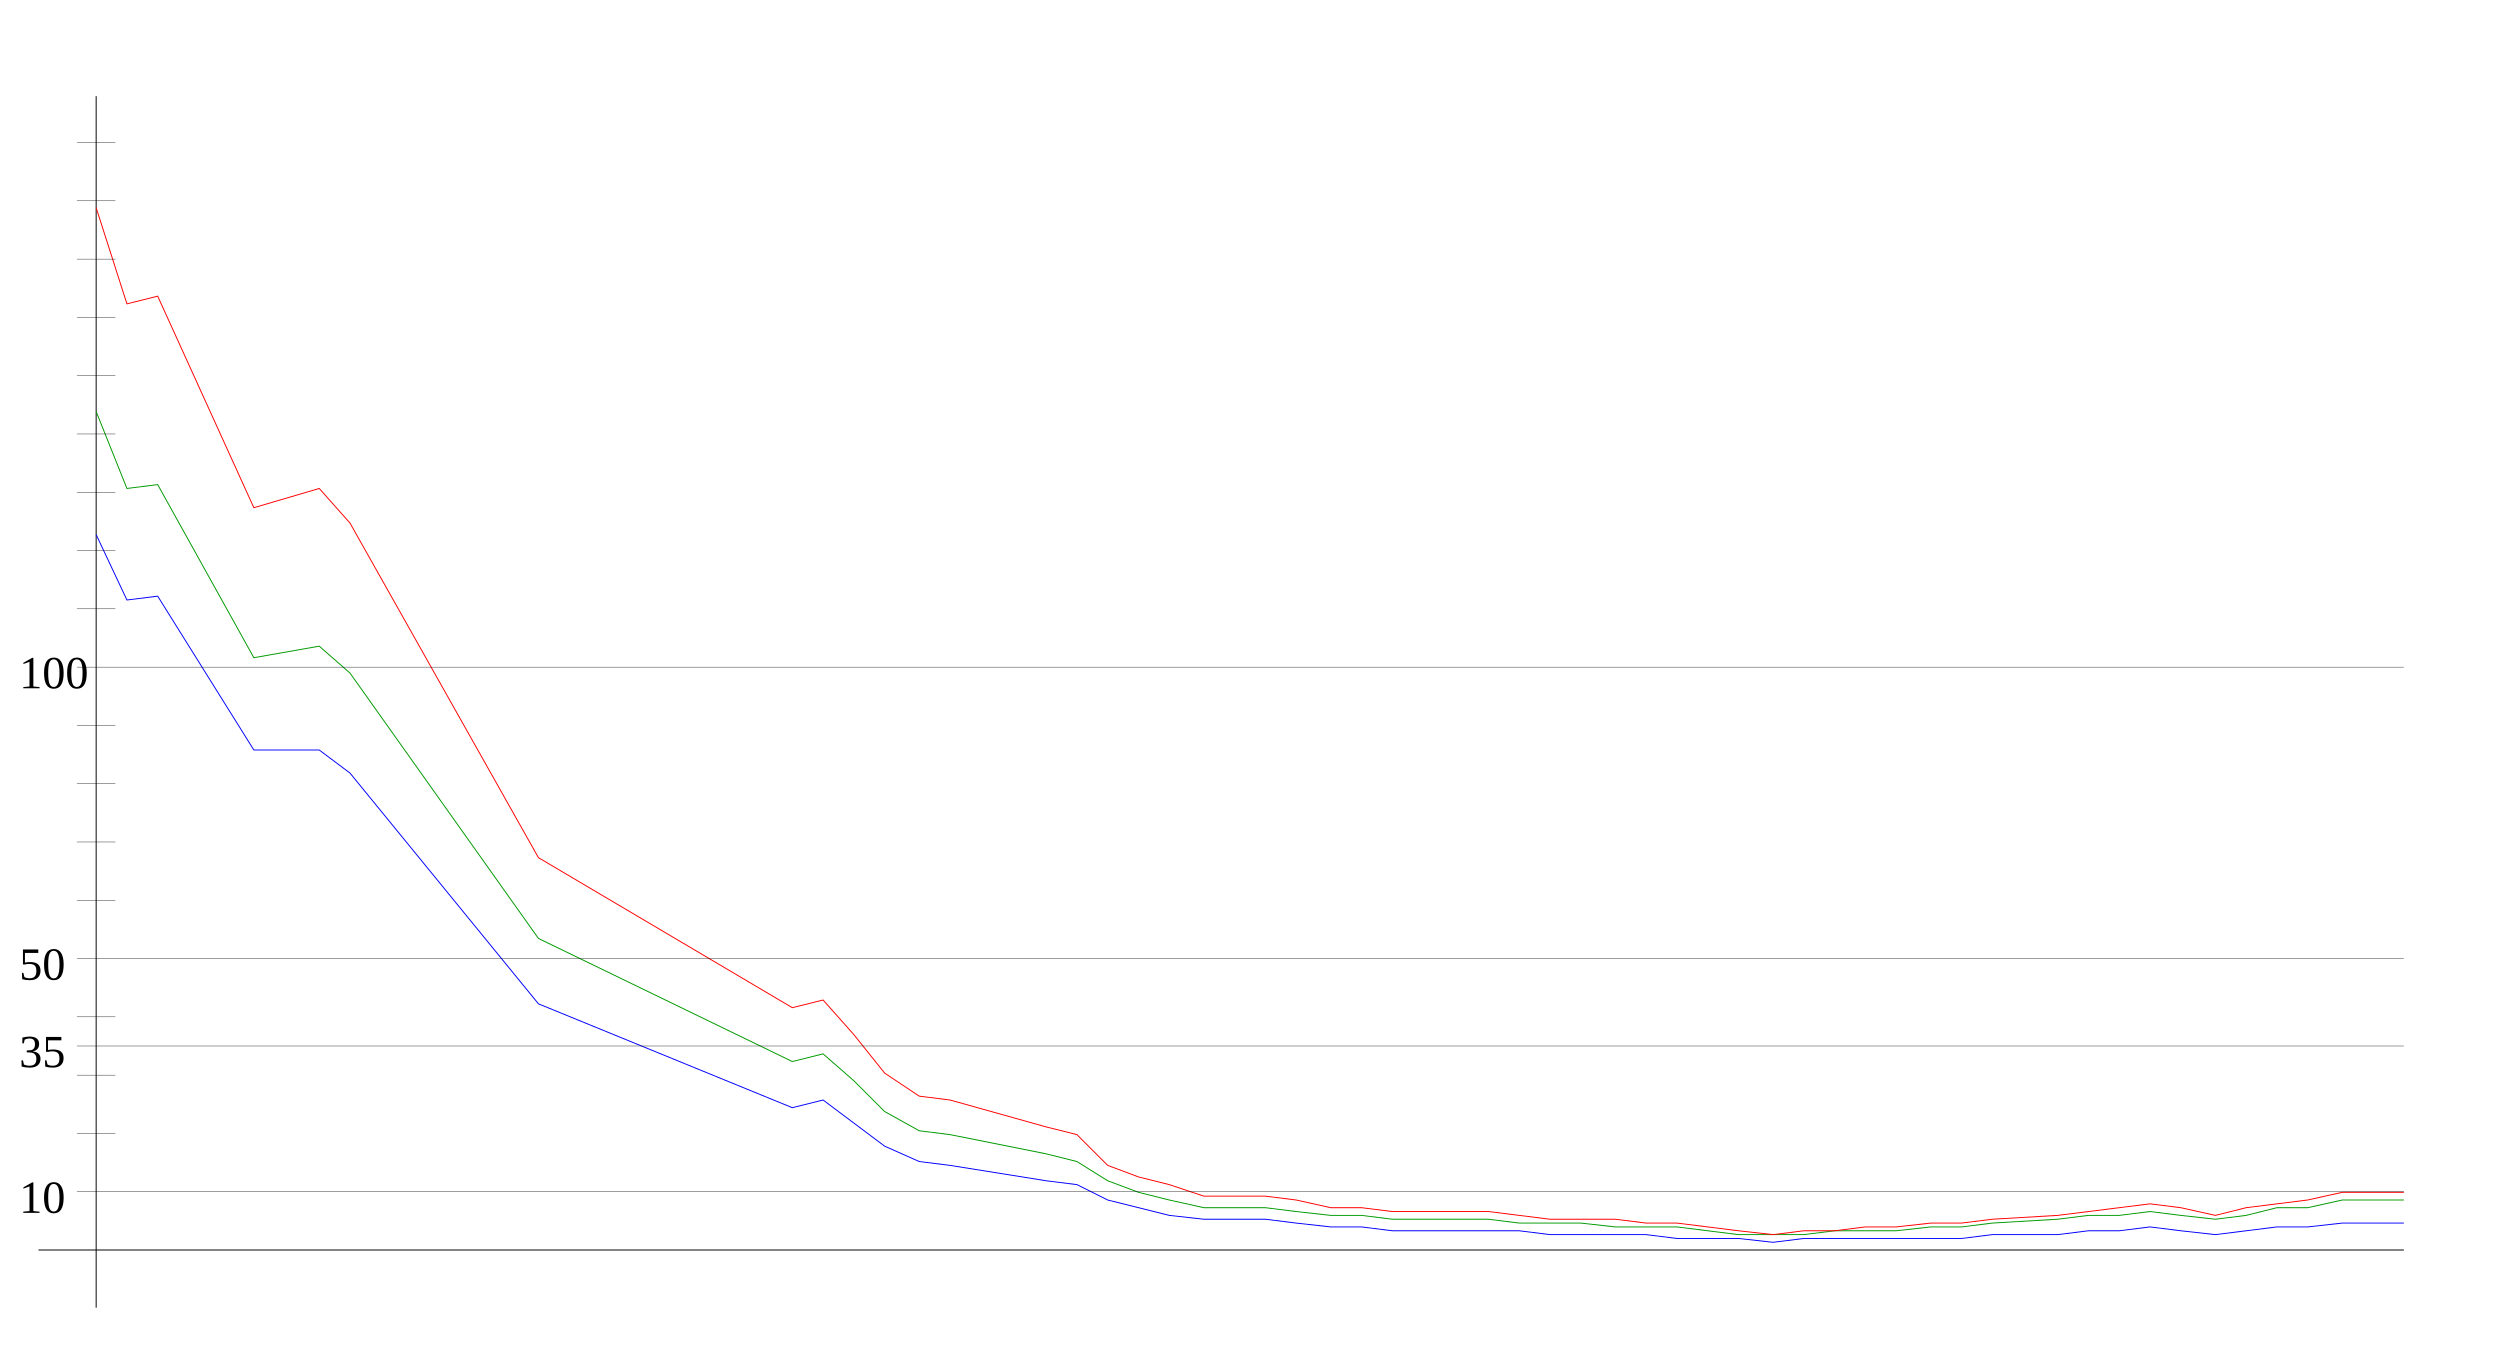
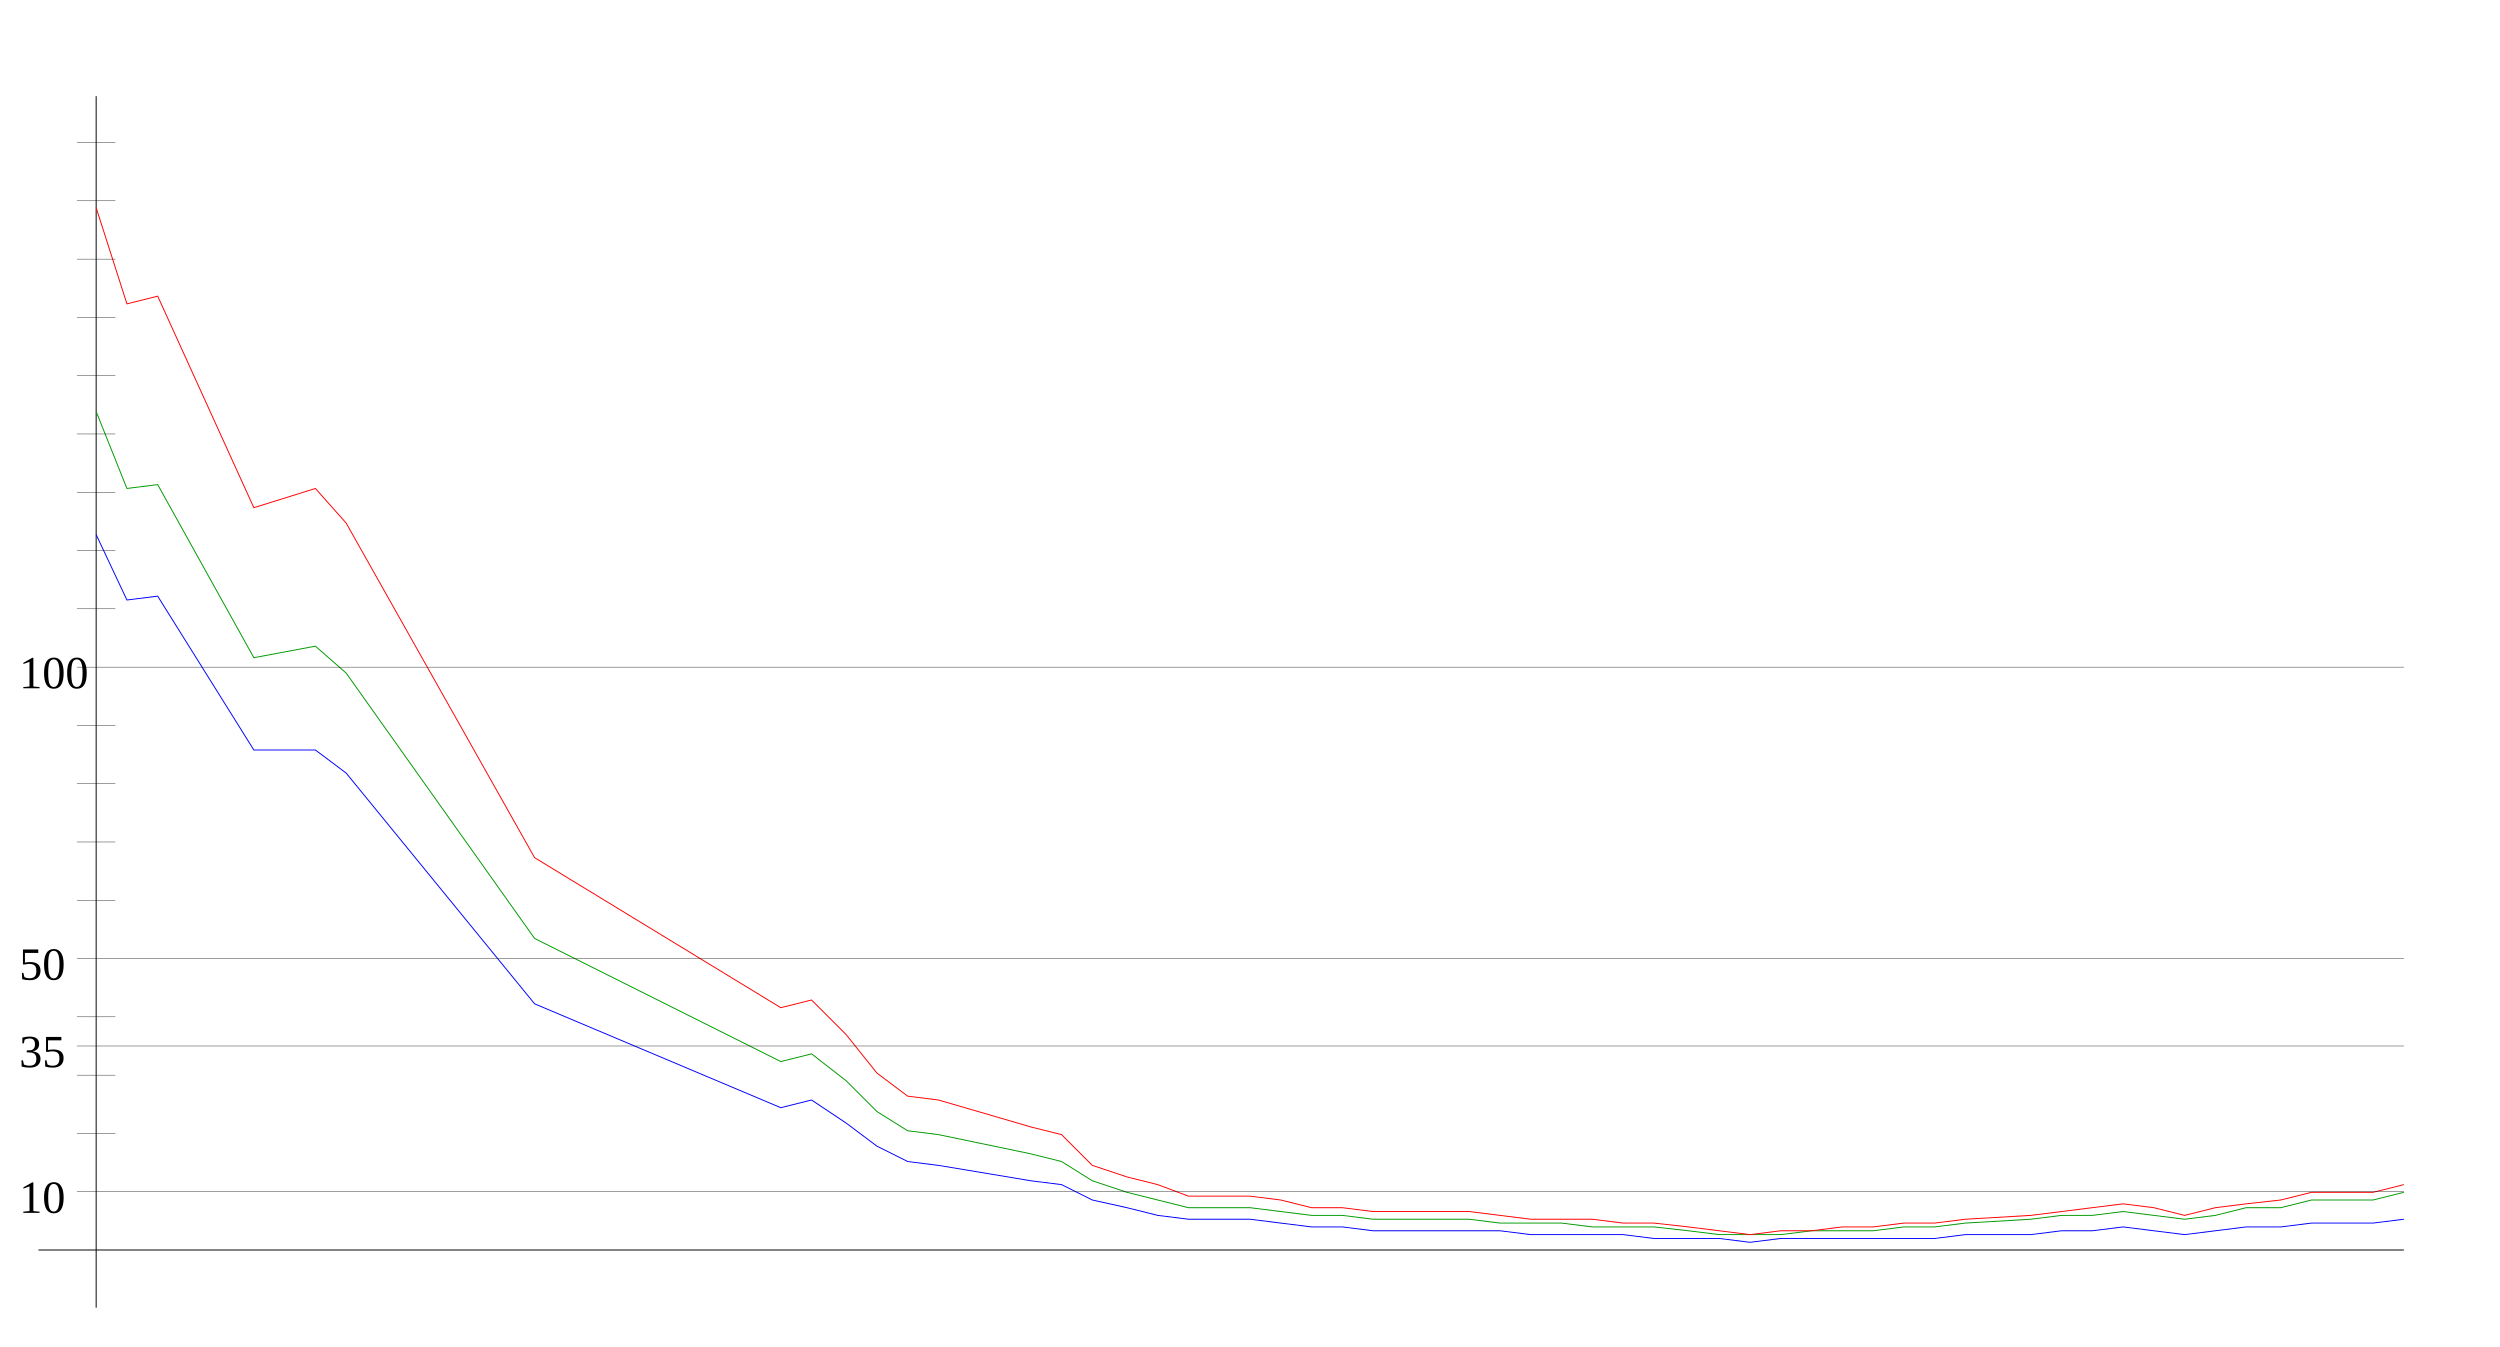
<svg xmlns="http://www.w3.org/2000/svg" width="650" height="350" version="1.1" id="sparkleline_DE-SN">
  <g id="layer1">
    <path style="fill:none;stroke:#000000;stroke-width:0.25px;" d="M 25,340 25,25" id="vertical_axis" />
    <path style="fill:none;stroke:#000000;stroke-width:0.25px;" d="M 10,325 625,325" id="horizontal_axis" />
-     <path style="fill:none;stroke:#0000ff;stroke-width:0.25px;" d="M 25,139  33,156 41,155 66,195 83,195 91,201 140,261 206,288 214,286  222,292 230,298 239,302 247,303 272,307 280,308 288,312 296,314  304,316 313,317 321,317 329,317 337,318 346,319 354,319 362,320  370,320 378,320 387,320 395,320 403,321 411,321 420,321 428,321  436,322 444,322 452,322 461,323 469,322 477,322 485,322 493,322  502,322 510,322 518,321 535,321 543,320 551,320 559,319 567,320  576,321 584,320 592,319 600,319 609,318 617,318 625,318" id="cases7_100k" />
-     <path style="fill:none;stroke:#009900;stroke-width:0.25px;" d="M 25,107  33,127 41,126 66,171 83,168 91,175 140,244 206,276 214,274  222,281 230,289 239,294 247,295 272,300 280,302 288,307 296,310  304,312 313,314 321,314 329,314 337,315 346,316 354,316 362,317  370,317 378,317 387,317 395,318 403,318 411,318 420,319 428,319  436,319 444,320 452,321 461,321 469,321 477,320 485,320 493,320  502,319 510,319 518,318 535,317 543,316 551,316 559,315 567,316  576,317 584,316 592,314 600,314 609,312 617,312 625,312" id="cases7_100k_nofullvac" />
-     <path style="fill:none;stroke:#ff0000;stroke-width:0.25px;" d="M 25,54  33,79 41,77 66,132 83,127 91,136 140,223 206,262 214,260  222,269 230,279 239,285 247,286 272,293 280,295 288,303 296,306  304,308 313,311 321,311 329,311 337,312 346,314 354,314 362,315  370,315 378,315 387,315 395,316 403,317 411,317 420,317 428,318  436,318 444,319 452,320 461,321 469,320 477,320 485,319 493,319  502,318 510,318 518,317 535,316 543,315 551,314 559,313 567,314  576,316 584,314 592,313 600,312 609,310 617,310 625,310" id="cases7_100k_novac" />
+     <path style="fill:none;stroke:#0000ff;stroke-width:0.25px;" d="M 25,139  33,156 41,155 66,195 82,195 90,201 139,261 203,288 211,286  220,292 228,298 236,302 244,303 268,307 276,308 284,312 293,314  301,316 309,317 317,317 325,317 333,318 341,319 349,319 357,320  366,320 374,320 382,320 390,320 398,321 406,321 414,321 422,321  430,322 439,322 447,322 455,323 463,322 471,322 479,322 487,322  495,322 503,322 511,321 528,321 536,320 544,320 552,319 560,320  568,321 576,320 584,319 593,319 601,318 609,318 617,318 625,317 " id="cases7_100k" />
+     <path style="fill:none;stroke:#009900;stroke-width:0.25px;" d="M 25,107  33,127 41,126 66,171 82,168 90,175 139,244 203,276 211,274  220,281 228,289 236,294 244,295 268,300 276,302 284,307 293,310  301,312 309,314 317,314 325,314 333,315 341,316 349,316 357,317  366,317 374,317 382,317 390,318 398,318 406,318 414,319 422,319  430,319 439,320 447,321 455,321 463,321 471,320 479,320 487,320  495,319 503,319 511,318 528,317 536,316 544,316 552,315 560,316  568,317 576,316 584,314 593,314 601,312 609,312 617,312 625,310 " id="cases7_100k_nofullvac" />
+     <path style="fill:none;stroke:#ff0000;stroke-width:0.25px;" d="M 25,54  33,79 41,77 66,132 82,127 90,136 139,223 203,262 211,260  220,269 228,279 236,285 244,286 268,293 276,295 284,303 293,306  301,308 309,311 317,311 325,311 333,312 341,314 349,314 357,315  366,315 374,315 382,315 390,316 398,317 406,317 414,317 422,318  430,318 439,319 447,320 455,321 463,320 471,320 479,319 487,319  495,318 503,318 511,317 528,316 536,315 544,314 552,313 560,314  568,316 576,314 584,313 593,312 601,310 609,310 617,310 625,308 " id="cases7_100k_novac" />
    <path style="fill:none;stroke:#000000;stroke-width:0.1px;" d="M 20,309.845 625,309.845" id="yaxis_10" />
    <text xml:space="preserve" style="font-size:12px" x="5" y="315.345" id="hline_caption10">
      <tspan id="hline_caption_10" x="5" y="315.345">10</tspan>
    </text>
    <path style="fill:none;stroke:#000000;stroke-width:0.1px;" d="M 20,294.69 30,294.69" id="yaxis_20" />
    <path style="fill:none;stroke:#000000;stroke-width:0.1px;" d="M 20,279.536 30,279.536" id="yaxis_30" />
    <path style="fill:none;stroke:#000000;stroke-width:0.1px;" d="M 20,271.958 625,271.958" id="yaxis_35" />
    <text xml:space="preserve" style="font-size:12px" x="5" y="277.458" id="hline_caption35">
      <tspan id="hline_caption_35" x="5" y="277.458">35</tspan>
    </text>
    <path style="fill:none;stroke:#000000;stroke-width:0.1px;" d="M 20,264.381 30,264.381" id="yaxis_40" />
    <path style="fill:none;stroke:#000000;stroke-width:0.1px;" d="M 20,249.226 625,249.226" id="yaxis_50" />
    <text xml:space="preserve" style="font-size:12px" x="5" y="254.726" id="hline_caption50">
      <tspan id="hline_caption_50" x="5" y="254.726">50</tspan>
    </text>
    <path style="fill:none;stroke:#000000;stroke-width:0.1px;" d="M 20,234.071 30,234.071" id="yaxis_60" />
    <path style="fill:none;stroke:#000000;stroke-width:0.1px;" d="M 20,218.916 30,218.916" id="yaxis_70" />
    <path style="fill:none;stroke:#000000;stroke-width:0.1px;" d="M 20,203.762 30,203.762" id="yaxis_80" />
    <path style="fill:none;stroke:#000000;stroke-width:0.1px;" d="M 20,188.607 30,188.607" id="yaxis_90" />
    <path style="fill:none;stroke:#000000;stroke-width:0.1px;" d="M 20,173.452 625,173.452" id="yaxis_100" />
    <text xml:space="preserve" style="font-size:12px" x="5" y="178.952" id="hline_caption100">
      <tspan id="hline_caption_100" x="5" y="178.952">100</tspan>
    </text>
    <path style="fill:none;stroke:#000000;stroke-width:0.1px;" d="M 20,158.297 30,158.297" id="yaxis_110" />
    <path style="fill:none;stroke:#000000;stroke-width:0.1px;" d="M 20,143.142 30,143.142" id="yaxis_120" />
    <path style="fill:none;stroke:#000000;stroke-width:0.1px;" d="M 20,127.988 30,127.988" id="yaxis_130" />
    <path style="fill:none;stroke:#000000;stroke-width:0.1px;" d="M 20,112.833 30,112.833" id="yaxis_140" />
    <path style="fill:none;stroke:#000000;stroke-width:0.1px;" d="M 20,97.678 30,97.678" id="yaxis_150" />
    <path style="fill:none;stroke:#000000;stroke-width:0.1px;" d="M 20,82.523 30,82.523" id="yaxis_160" />
    <path style="fill:none;stroke:#000000;stroke-width:0.1px;" d="M 20,67.368 30,67.368" id="yaxis_170" />
    <path style="fill:none;stroke:#000000;stroke-width:0.1px;" d="M 20,52.214 30,52.214" id="yaxis_180" />
    <path style="fill:none;stroke:#000000;stroke-width:0.1px;" d="M 20,37.059 30,37.059" id="yaxis_190" />
  </g>
</svg>
